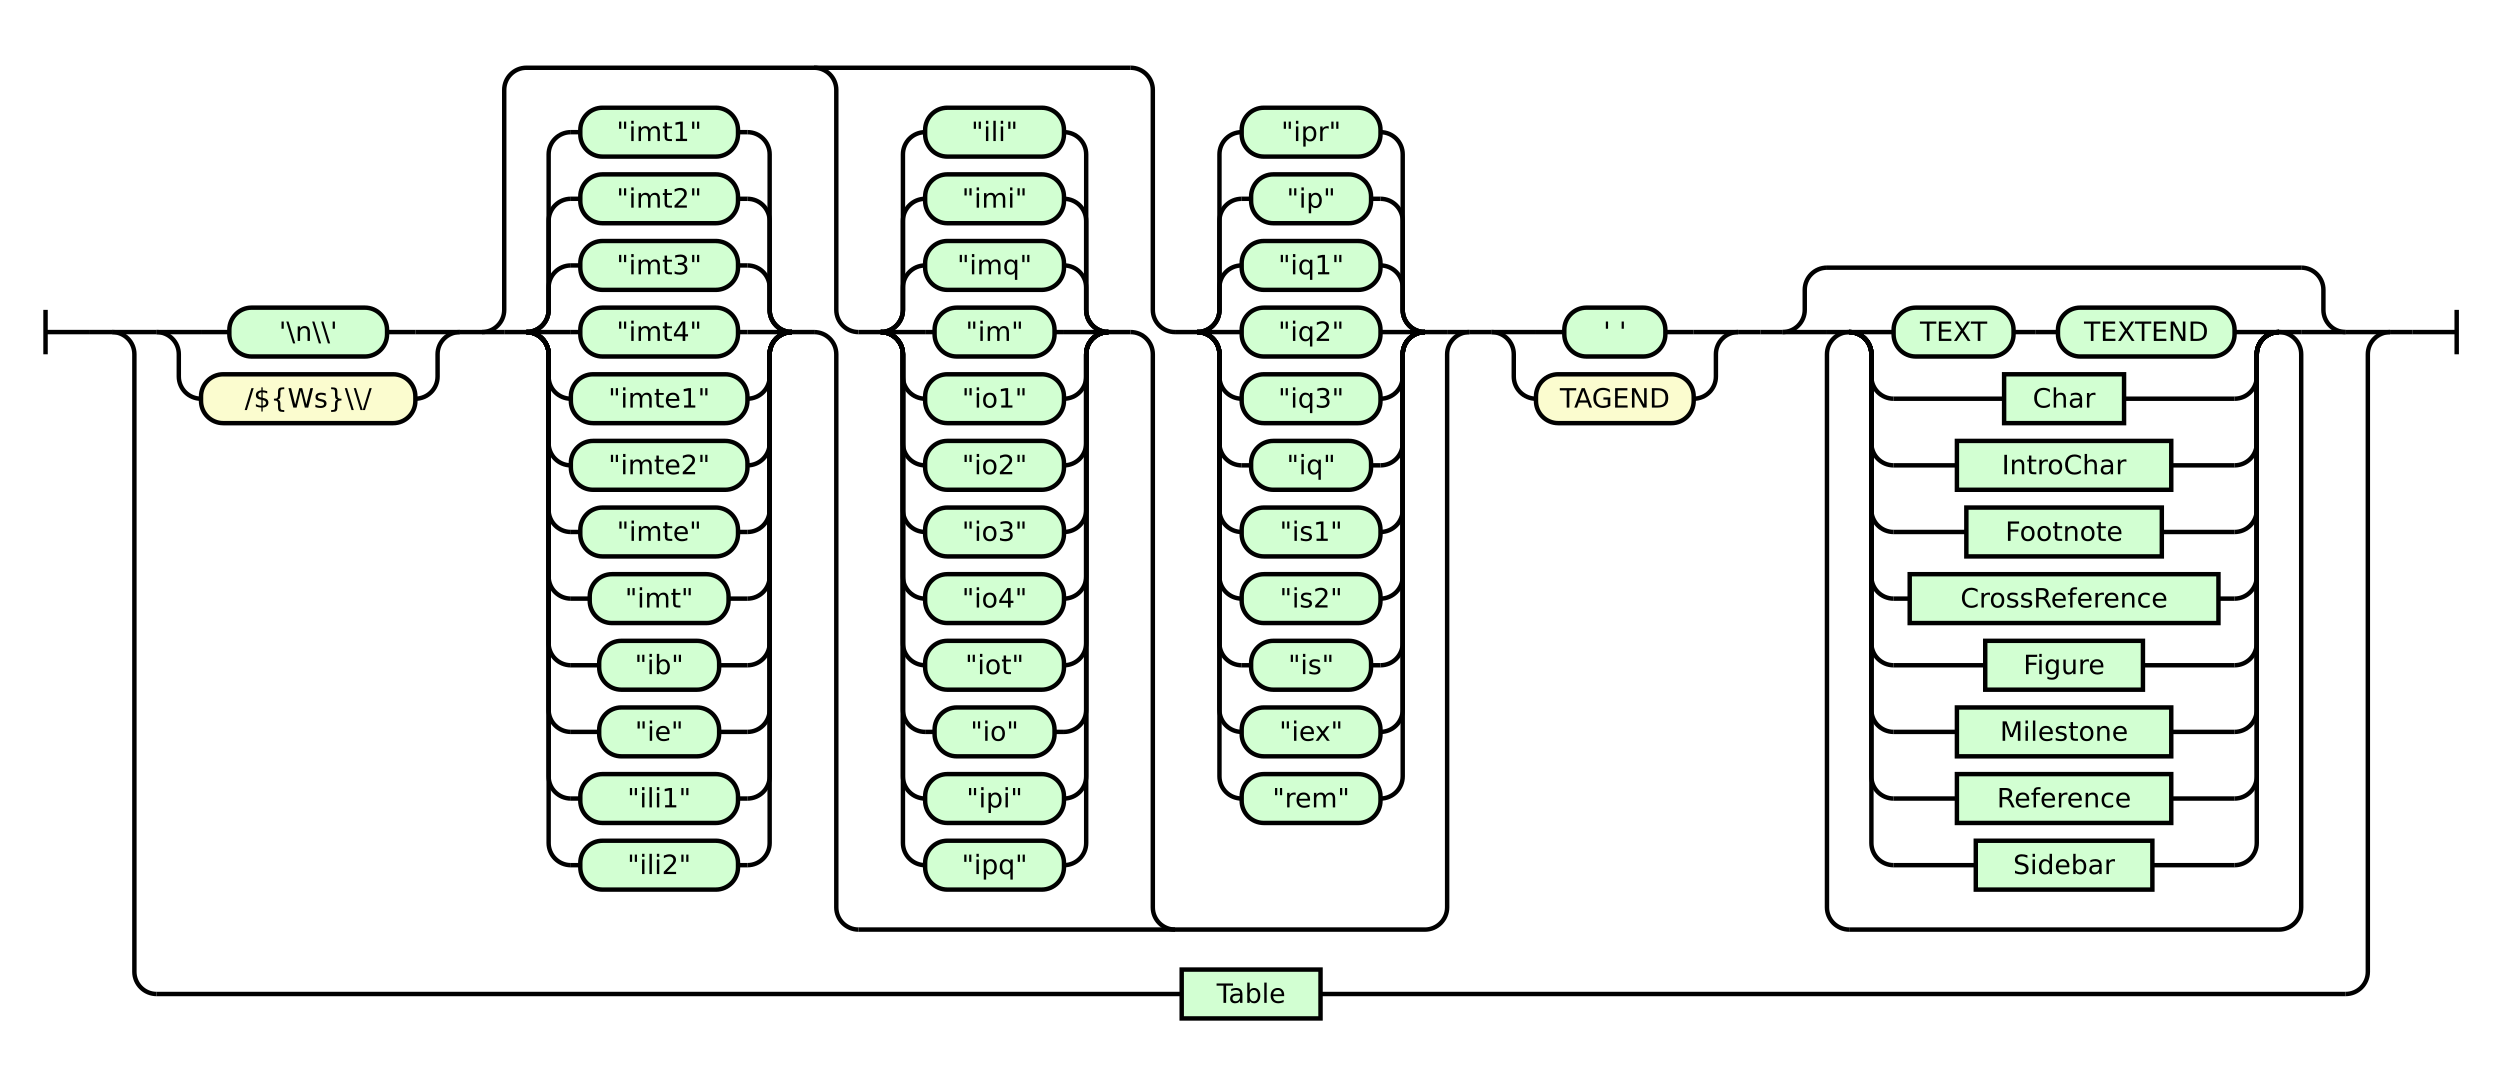
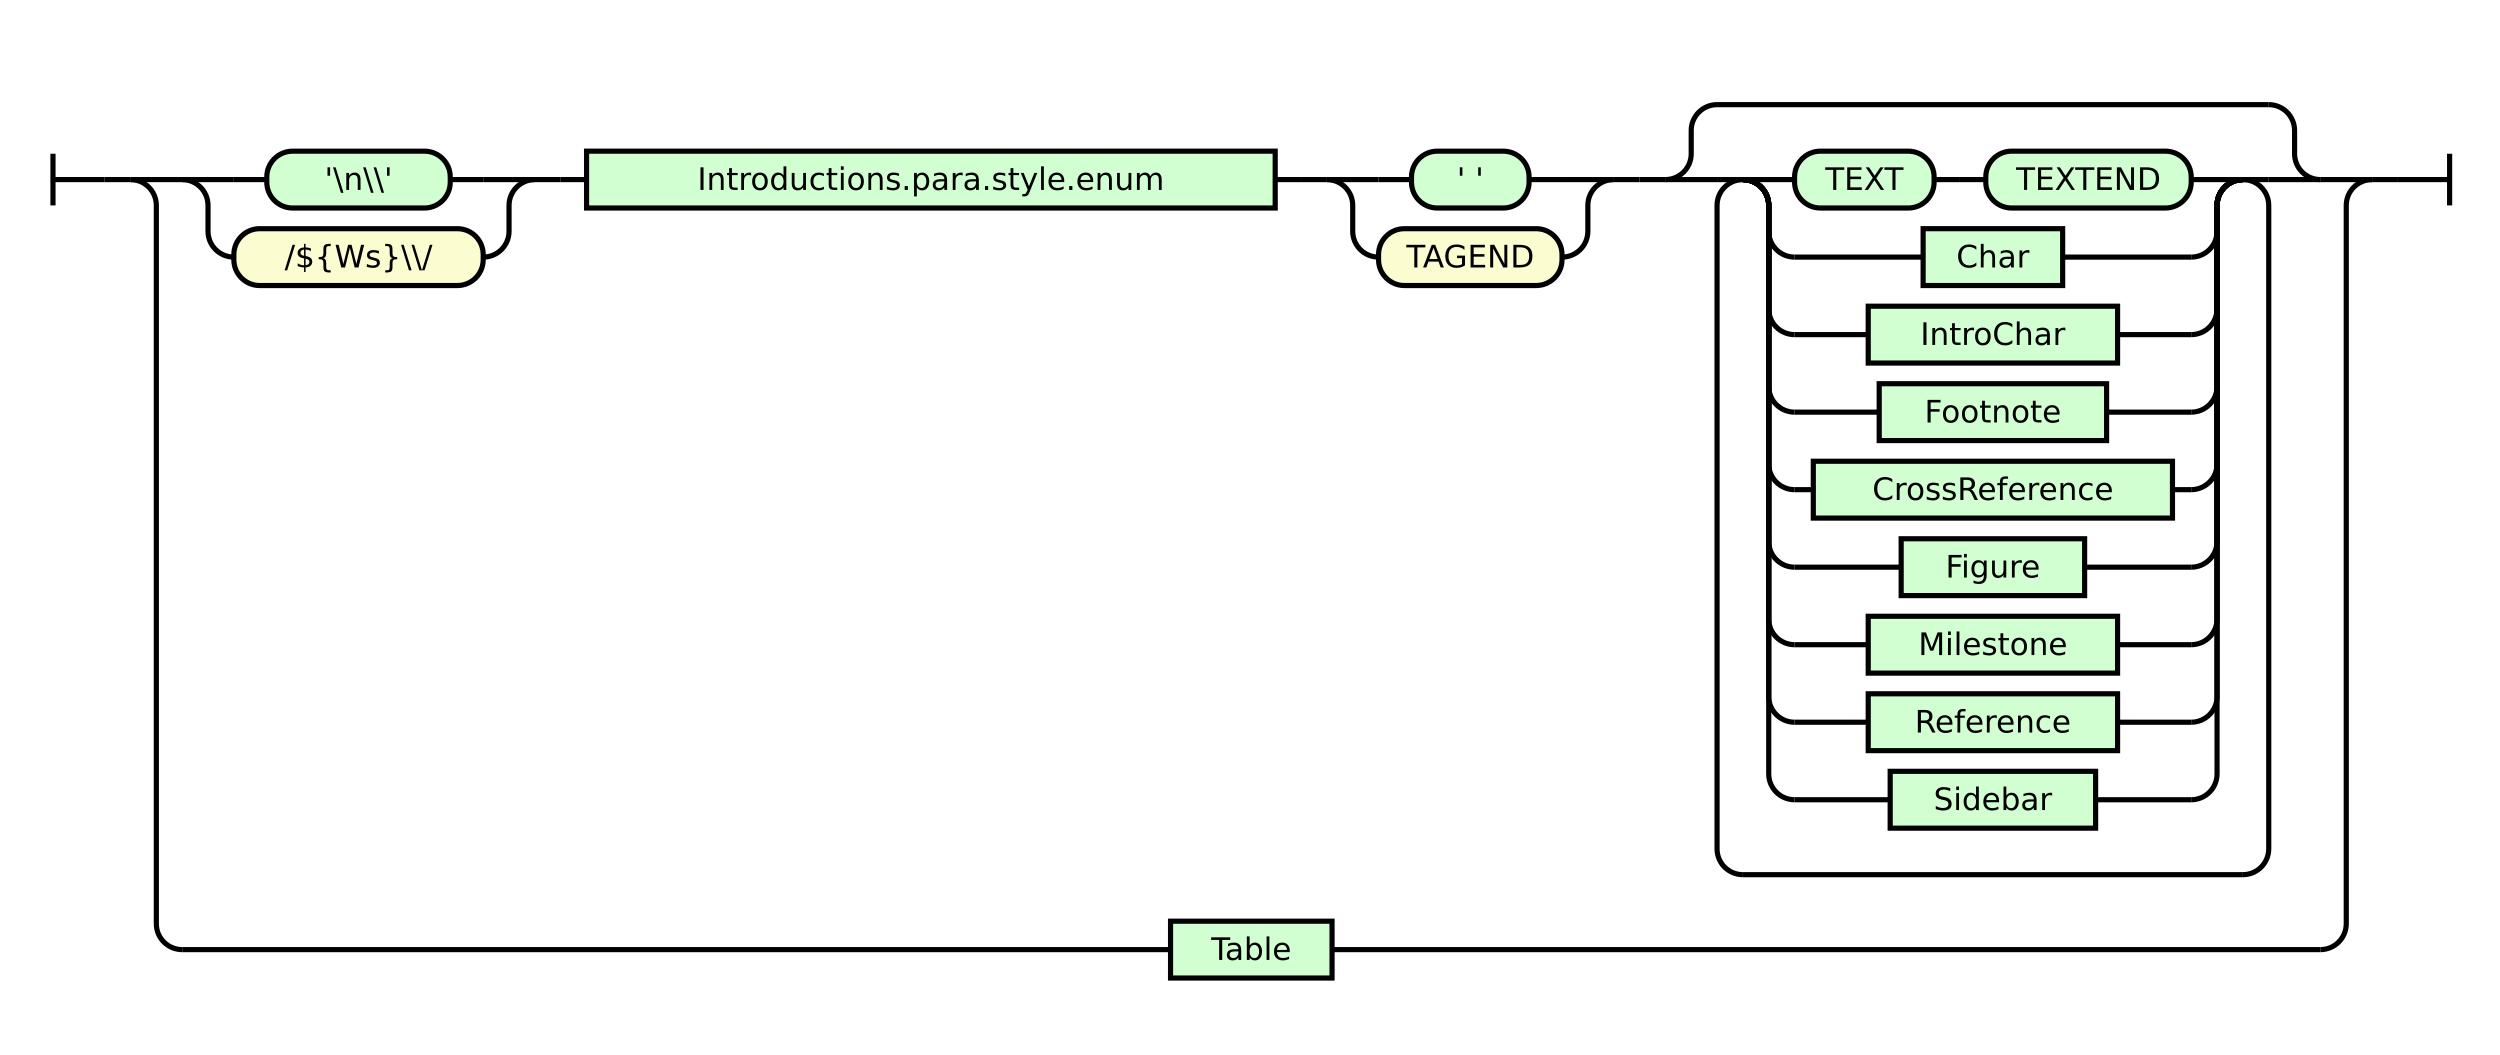
- <svg xmlns="http://www.w3.org/2000/svg" class="railroad-diagram" height="488" viewBox="0 0 1125.5 488" width="1125.5">
+ <svg xmlns="http://www.w3.org/2000/svg" class="railroad-diagram" height="408" viewBox="0 0 967.5 408" width="967.5">
  <g transform="translate(.5 .5)">
    <style>/*  */

    svg.railroad-diagram {
        background-color: hsl(30,20%,95%);
    }
    svg.railroad-diagram path {
        stroke-width: 2;
        stroke: black;
        fill: none;
    }
    svg.railroad-diagram text {
        font-size: 12px;
        text-anchor: middle;
        font-family: DejaVu Sans;
    }
    svg.railroad-diagram text.label {
        text-anchor:start;
    }
    svg.railroad-diagram text.comment {
        font-family: DejaVu Sans;
        font-size: 14px;
    }
    svg.railroad-diagram rect{
        stroke-width: 2;
        stroke: black;
        fill: rgb(210, 255, 210);
    }
    svg.railroad-diagram rect.group-box {
        stroke: gray;
        stroke-dasharray: 10 5;
        fill: none;
    }
    .terminal {
        font-family: DejaVu Sans;
    }
    svg.railroad-diagram g.altterminal rect {
        fill: rgb(251, 252, 207)
    }

/*  */
</style>
    <g>
-       <path d="M 20 139 v 20 m 0 -10 h 20" />
+       <path d="M 20 59 v 20 m 0 -10 h 20" />
    </g>
-     <path d="M 40 149 h 10" />
+     <path d="M 40 69 h 10" />
    <g>
-       <path d="M 50 149 h 0.0" />
-       <path d="M 1075.5 149 h 0.0" />
+       <path d="M 50 69 h 0.0" />
+       <path d="M 917.5 69 h 0.0" />
      <g>
-         <path d="M 50.0 149 h 0.0" />
-         <path d="M 1075.5 149 h 0.0" />
-         <path d="M 50.0 149 h 20" />
+         <path d="M 50.0 69 h 0.0" />
+         <path d="M 917.5 69 h 0.0" />
+         <path d="M 50.0 69 h 20" />
        <g>
-           <path d="M 70.0 149 h 0.0" />
-           <path d="M 1055.5 149 h 0.0" />
+           <path d="M 70.0 69 h 0.0" />
+           <path d="M 897.5 69 h 0.0" />
          <g>
-             <path d="M 70.0 149 h 0.0" />
-             <path d="M 206.5 149 h 0.0" />
-             <path d="M 70.0 149 h 20" />
+             <path d="M 70.0 69 h 0.0" />
+             <path d="M 206.5 69 h 0.0" />
+             <path d="M 70.0 69 h 20" />
            <g class="terminal ">
-               <path d="M 90.0 149 h 12.75" />
-               <path d="M 173.75 149 h 12.75" />
-               <rect height="22" rx="10" ry="10" width="71.0" x="102.75" y="138" />
-               <text x="138.25" y="153">'\n\\'</text>
-             </g>
-             <path d="M 186.5 149 h 20" />
-             <path d="M 70.0 149 a 10 10 0 0 1 10 10 v 10 a 10 10 0 0 0 10 10" />
+               <path d="M 90.0 69 h 12.75" />
+               <path d="M 173.75 69 h 12.75" />
+               <rect height="22" rx="10" ry="10" width="71.0" x="102.75" y="58" />
+               <text x="138.25" y="73">'\n\\'</text>
+             </g>
+             <path d="M 186.5 69 h 20" />
+             <path d="M 70.0 69 a 10 10 0 0 1 10 10 v 10 a 10 10 0 0 0 10 10" />
            <g class="terminal altterminal">
-               <path d="M 90.0 179 h 0.0" />
-               <path d="M 186.5 179 h 0.0" />
-               <rect height="22" rx="10" ry="10" width="96.5" x="90.0" y="168" />
-               <text x="138.25" y="183">/${Ws}\\/</text>
-             </g>
-             <path d="M 186.5 179 a 10 10 0 0 0 10 -10 v -10 a 10 10 0 0 1 10 -10" />
-           </g>
-           <path d="M 206.5 149 h 10" />
+               <path d="M 90.0 99 h 0.0" />
+               <path d="M 186.5 99 h 0.0" />
+               <rect height="22" rx="10" ry="10" width="96.5" x="90.0" y="88" />
+               <text x="138.25" y="103">/${Ws}\\/</text>
+             </g>
+             <path d="M 186.5 99 a 10 10 0 0 0 10 -10 v -10 a 10 10 0 0 1 10 -10" />
+           </g>
+           <path d="M 206.5 69 h 10" />
+           <path d="M 216.5 69 h 10" />
+           <g class="non-terminal ">
+             <path d="M 226.5 69 h 0.0" />
+             <path d="M 493.0 69 h 0.0" />
+             <rect height="22" width="266.5" x="226.5" y="58" />
+             <text x="359.75" y="73">Introductions.para.style.enum</text>
+           </g>
+           <path d="M 493.0 69 h 10" />
+           <path d="M 503.0 69 h 10" />
          <g>
-             <path d="M 216.5 149 h 0.0" />
-             <path d="M 661.0 149 h 0.0" />
-             <path d="M 216.5 149 a 10 10 0 0 0 10 -10 v -99 a 10 10 0 0 1 10 -10 h 272.0" />
-             <path d="M 386.0 418 h 255.0 a 10 10 0 0 0 10 -10 v -249 a 10 10 0 0 1 10 -10" />
-             <path d="M 216.5 149 h 10" />
+             <path d="M 513.0 69 h 0.0" />
+             <path d="M 624.0 69 h 0.0" />
+             <path d="M 513.0 69 h 20" />
+             <g class="terminal ">
+               <path d="M 533.0 69 h 12.75" />
+               <path d="M 591.25 69 h 12.75" />
+               <rect height="22" rx="10" ry="10" width="45.5" x="545.75" y="58" />
+               <text x="568.5" y="73">' '</text>
+             </g>
+             <path d="M 604.0 69 h 20" />
+             <path d="M 513.0 69 a 10 10 0 0 1 10 10 v 10 a 10 10 0 0 0 10 10" />
+             <g class="terminal altterminal">
+               <path d="M 533.0 99 h 0.0" />
+               <path d="M 604.0 99 h 0.0" />
+               <rect height="22" rx="10" ry="10" width="71.0" x="533.0" y="88" />
+               <text x="568.5" y="103">TAGEND</text>
+             </g>
+             <path d="M 604.0 99 a 10 10 0 0 0 10 -10 v -10 a 10 10 0 0 1 10 -10" />
+           </g>
+           <path d="M 624.0 69 h 10" />
+           <path d="M 634.0 69 h 10" />
+           <g>
+             <path d="M 644.0 69 h 0.0" />
+             <path d="M 897.5 69 h 0.0" />
+             <path d="M 644.0 69 a 10 10 0 0 0 10 -10 v -9 a 10 10 0 0 1 10 -10" />
            <g>
-               <path d="M 226.5 149 h 10.0" />
-               <path d="M 356.0 149 h 10.0" />
-               <path d="M 236.5 149 a 10 10 0 0 0 10 -10 v -10 a 10 10 0 0 1 10 -10" />
-               <g class="terminal ">
-                 <path d="M 256.5 119 h 4.25" />
-                 <path d="M 331.75 119 h 4.25" />
-                 <rect height="22" rx="10" ry="10" width="71.0" x="260.75" y="108" />
-                 <text x="296.25" y="123">"imt3"</text>
+               <path d="M 664.0 40 h 213.5" />
+             </g>
+             <path d="M 877.5 40 a 10 10 0 0 1 10 10 v 9 a 10 10 0 0 0 10 10" />
+             <path d="M 644.0 69 h 20" />
+             <g>
+               <path d="M 664.0 69 h 0.0" />
+               <path d="M 877.5 69 h 0.0" />
+               <path d="M 664.0 69 h 10" />
+               <g>
+                 <path d="M 674.0 69 h 0.0" />
+                 <path d="M 867.5 69 h 0.0" />
+                 <path d="M 674.0 69 h 20" />
+                 <g>
+                   <path d="M 694.0 69 h 0.0" />
+                   <path d="M 847.5 69 h 0.0" />
+                   <g class="terminal ">
+                     <path d="M 694.0 69 h 0.0" />
+                     <path d="M 748.0 69 h 0.0" />
+                     <rect height="22" rx="10" ry="10" width="54.0" x="694.0" y="58" />
+                     <text x="721.0" y="73">TEXT</text>
+                   </g>
+                   <path d="M 748.0 69 h 10" />
+                   <path d="M 758.0 69 h 10" />
+                   <g class="terminal ">
+                     <path d="M 768.0 69 h 0.0" />
+                     <path d="M 847.5 69 h 0.0" />
+                     <rect height="22" rx="10" ry="10" width="79.5" x="768.0" y="58" />
+                     <text x="807.75" y="73">TEXTEND</text>
+                   </g>
+                 </g>
+                 <path d="M 847.5 69 h 20" />
+                 <path d="M 674.0 69 a 10 10 0 0 1 10 10 v 10 a 10 10 0 0 0 10 10" />
+                 <g class="non-terminal ">
+                   <path d="M 694.0 99 h 49.75" />
+                   <path d="M 797.75 99 h 49.75" />
+                   <rect height="22" width="54.0" x="743.75" y="88" />
+                   <text x="770.75" y="103">Char</text>
+                 </g>
+                 <path d="M 847.5 99 a 10 10 0 0 0 10 -10 v -10 a 10 10 0 0 1 10 -10" />
+                 <path d="M 674.0 69 a 10 10 0 0 1 10 10 v 40 a 10 10 0 0 0 10 10" />
+                 <g class="non-terminal ">
+                   <path d="M 694.0 129 h 28.5" />
+                   <path d="M 819.0 129 h 28.5" />
+                   <rect height="22" width="96.5" x="722.5" y="118" />
+                   <text x="770.75" y="133">IntroChar</text>
+                 </g>
+                 <path d="M 847.5 129 a 10 10 0 0 0 10 -10 v -40 a 10 10 0 0 1 10 -10" />
+                 <path d="M 674.0 69 a 10 10 0 0 1 10 10 v 70 a 10 10 0 0 0 10 10" />
+                 <g class="non-terminal ">
+                   <path d="M 694.0 159 h 32.75" />
+                   <path d="M 814.75 159 h 32.75" />
+                   <rect height="22" width="88.0" x="726.75" y="148" />
+                   <text x="770.75" y="163">Footnote</text>
+                 </g>
+                 <path d="M 847.5 159 a 10 10 0 0 0 10 -10 v -70 a 10 10 0 0 1 10 -10" />
+                 <path d="M 674.0 69 a 10 10 0 0 1 10 10 v 100 a 10 10 0 0 0 10 10" />
+                 <g class="non-terminal ">
+                   <path d="M 694.0 189 h 7.25" />
+                   <path d="M 840.25 189 h 7.25" />
+                   <rect height="22" width="139.0" x="701.25" y="178" />
+                   <text x="770.75" y="193">CrossReference</text>
+                 </g>
+                 <path d="M 847.5 189 a 10 10 0 0 0 10 -10 v -100 a 10 10 0 0 1 10 -10" />
+                 <path d="M 674.0 69 a 10 10 0 0 1 10 10 v 130 a 10 10 0 0 0 10 10" />
+                 <g class="non-terminal ">
+                   <path d="M 694.0 219 h 41.25" />
+                   <path d="M 806.25 219 h 41.25" />
+                   <rect height="22" width="71.0" x="735.25" y="208" />
+                   <text x="770.75" y="223">Figure</text>
+                 </g>
+                 <path d="M 847.5 219 a 10 10 0 0 0 10 -10 v -130 a 10 10 0 0 1 10 -10" />
+                 <path d="M 674.0 69 a 10 10 0 0 1 10 10 v 160 a 10 10 0 0 0 10 10" />
+                 <g class="non-terminal ">
+                   <path d="M 694.0 249 h 28.5" />
+                   <path d="M 819.0 249 h 28.5" />
+                   <rect height="22" width="96.5" x="722.5" y="238" />
+                   <text x="770.75" y="253">Milestone</text>
+                 </g>
+                 <path d="M 847.5 249 a 10 10 0 0 0 10 -10 v -160 a 10 10 0 0 1 10 -10" />
+                 <path d="M 674.0 69 a 10 10 0 0 1 10 10 v 190 a 10 10 0 0 0 10 10" />
+                 <g class="non-terminal ">
+                   <path d="M 694.0 279 h 28.5" />
+                   <path d="M 819.0 279 h 28.5" />
+                   <rect height="22" width="96.5" x="722.5" y="268" />
+                   <text x="770.75" y="283">Reference</text>
+                 </g>
+                 <path d="M 847.5 279 a 10 10 0 0 0 10 -10 v -190 a 10 10 0 0 1 10 -10" />
+                 <path d="M 674.0 69 a 10 10 0 0 1 10 10 v 220 a 10 10 0 0 0 10 10" />
+                 <g class="non-terminal ">
+                   <path d="M 694.0 309 h 37.0" />
+                   <path d="M 810.5 309 h 37.0" />
+                   <rect height="22" width="79.5" x="731.0" y="298" />
+                   <text x="770.75" y="313">Sidebar</text>
+                 </g>
+                 <path d="M 847.5 309 a 10 10 0 0 0 10 -10 v -220 a 10 10 0 0 1 10 -10" />
              </g>
-               <path d="M 336.0 119 a 10 10 0 0 1 10 10 v 10 a 10 10 0 0 0 10 10" />
-               <path d="M 236.5 149 a 10 10 0 0 0 10 -10 v -40 a 10 10 0 0 1 10 -10" />
-               <g class="terminal ">
-                 <path d="M 256.5 89 h 4.25" />
-                 <path d="M 331.75 89 h 4.25" />
-                 <rect height="22" rx="10" ry="10" width="71.0" x="260.75" y="78" />
-                 <text x="296.25" y="93">"imt2"</text>
+               <path d="M 867.5 69 h 10" />
+               <path d="M 674.0 69 a 10 10 0 0 0 -10 10 v 249 a 10 10 0 0 0 10 10" />
+               <g>
+                 <path d="M 674.0 338 h 193.5" />
              </g>
-               <path d="M 336.0 89 a 10 10 0 0 1 10 10 v 40 a 10 10 0 0 0 10 10" />
-               <path d="M 236.5 149 a 10 10 0 0 0 10 -10 v -70 a 10 10 0 0 1 10 -10" />
-               <g class="terminal ">
-                 <path d="M 256.5 59 h 4.25" />
-                 <path d="M 331.75 59 h 4.25" />
-                 <rect height="22" rx="10" ry="10" width="71.0" x="260.75" y="48" />
-                 <text x="296.25" y="63">"imt1"</text>
-               </g>
-               <path d="M 336.0 59 a 10 10 0 0 1 10 10 v 70 a 10 10 0 0 0 10 10" />
-               <path d="M 236.5 149 h 20" />
-               <g class="terminal ">
-                 <path d="M 256.5 149 h 4.25" />
-                 <path d="M 331.75 149 h 4.25" />
-                 <rect height="22" rx="10" ry="10" width="71.0" x="260.75" y="138" />
-                 <text x="296.25" y="153">"imt4"</text>
-               </g>
-               <path d="M 336.0 149 h 20" />
-               <path d="M 236.5 149 a 10 10 0 0 1 10 10 v 10 a 10 10 0 0 0 10 10" />
-               <g class="terminal ">
-                 <path d="M 256.5 179 h 0.0" />
-                 <path d="M 336.0 179 h 0.0" />
-                 <rect height="22" rx="10" ry="10" width="79.5" x="256.5" y="168" />
-                 <text x="296.25" y="183">"imte1"</text>
-               </g>
-               <path d="M 336.0 179 a 10 10 0 0 0 10 -10 v -10 a 10 10 0 0 1 10 -10" />
-               <path d="M 236.5 149 a 10 10 0 0 1 10 10 v 40 a 10 10 0 0 0 10 10" />
-               <g class="terminal ">
-                 <path d="M 256.5 209 h 0.0" />
-                 <path d="M 336.0 209 h 0.0" />
-                 <rect height="22" rx="10" ry="10" width="79.5" x="256.5" y="198" />
-                 <text x="296.25" y="213">"imte2"</text>
-               </g>
-               <path d="M 336.0 209 a 10 10 0 0 0 10 -10 v -40 a 10 10 0 0 1 10 -10" />
-               <path d="M 236.5 149 a 10 10 0 0 1 10 10 v 70 a 10 10 0 0 0 10 10" />
-               <g class="terminal ">
-                 <path d="M 256.5 239 h 4.25" />
-                 <path d="M 331.75 239 h 4.25" />
-                 <rect height="22" rx="10" ry="10" width="71.0" x="260.75" y="228" />
-                 <text x="296.25" y="243">"imte"</text>
-               </g>
-               <path d="M 336.0 239 a 10 10 0 0 0 10 -10 v -70 a 10 10 0 0 1 10 -10" />
-               <path d="M 236.5 149 a 10 10 0 0 1 10 10 v 100 a 10 10 0 0 0 10 10" />
-               <g class="terminal ">
-                 <path d="M 256.5 269 h 8.5" />
-                 <path d="M 327.5 269 h 8.5" />
-                 <rect height="22" rx="10" ry="10" width="62.5" x="265.0" y="258" />
-                 <text x="296.25" y="273">"imt"</text>
-               </g>
-               <path d="M 336.0 269 a 10 10 0 0 0 10 -10 v -100 a 10 10 0 0 1 10 -10" />
-               <path d="M 236.5 149 a 10 10 0 0 1 10 10 v 130 a 10 10 0 0 0 10 10" />
-               <g class="terminal ">
-                 <path d="M 256.5 299 h 12.75" />
-                 <path d="M 323.25 299 h 12.75" />
-                 <rect height="22" rx="10" ry="10" width="54.0" x="269.25" y="288" />
-                 <text x="296.25" y="303">"ib"</text>
-               </g>
-               <path d="M 336.0 299 a 10 10 0 0 0 10 -10 v -130 a 10 10 0 0 1 10 -10" />
-               <path d="M 236.5 149 a 10 10 0 0 1 10 10 v 160 a 10 10 0 0 0 10 10" />
-               <g class="terminal ">
-                 <path d="M 256.5 329 h 12.75" />
-                 <path d="M 323.25 329 h 12.75" />
-                 <rect height="22" rx="10" ry="10" width="54.0" x="269.25" y="318" />
-                 <text x="296.25" y="333">"ie"</text>
-               </g>
-               <path d="M 336.0 329 a 10 10 0 0 0 10 -10 v -160 a 10 10 0 0 1 10 -10" />
-               <path d="M 236.5 149 a 10 10 0 0 1 10 10 v 190 a 10 10 0 0 0 10 10" />
-               <g class="terminal ">
-                 <path d="M 256.5 359 h 4.25" />
-                 <path d="M 331.75 359 h 4.25" />
-                 <rect height="22" rx="10" ry="10" width="71.0" x="260.75" y="348" />
-                 <text x="296.25" y="363">"ili1"</text>
-               </g>
-               <path d="M 336.0 359 a 10 10 0 0 0 10 -10 v -190 a 10 10 0 0 1 10 -10" />
-               <path d="M 236.5 149 a 10 10 0 0 1 10 10 v 220 a 10 10 0 0 0 10 10" />
-               <g class="terminal ">
-                 <path d="M 256.5 389 h 4.25" />
-                 <path d="M 331.75 389 h 4.25" />
-                 <rect height="22" rx="10" ry="10" width="71.0" x="260.75" y="378" />
-                 <text x="296.25" y="393">"ili2"</text>
-               </g>
-               <path d="M 336.0 389 a 10 10 0 0 0 10 -10 v -220 a 10 10 0 0 1 10 -10" />
-             </g>
-             <path d="M 366.0 149 a 10 10 0 0 1 10 10 v 249 a 10 10 0 0 0 10 10" />
-             <path d="M 366.0 30 a 10 10 0 0 1 10 10 v 99 a 10 10 0 0 0 10 10" />
-             <g>
-               <path d="M 386.0 149 h 10.0" />
-               <path d="M 498.5 149 h 10.0" />
-               <path d="M 396.0 149 a 10 10 0 0 0 10 -10 v -10 a 10 10 0 0 1 10 -10" />
-               <g class="terminal ">
-                 <path d="M 416.0 119 h 0.0" />
-                 <path d="M 478.5 119 h 0.0" />
-                 <rect height="22" rx="10" ry="10" width="62.5" x="416.0" y="108" />
-                 <text x="447.25" y="123">"imq"</text>
-               </g>
-               <path d="M 478.5 119 a 10 10 0 0 1 10 10 v 10 a 10 10 0 0 0 10 10" />
-               <path d="M 396.0 149 a 10 10 0 0 0 10 -10 v -40 a 10 10 0 0 1 10 -10" />
-               <g class="terminal ">
-                 <path d="M 416.0 89 h 0.0" />
-                 <path d="M 478.5 89 h 0.0" />
-                 <rect height="22" rx="10" ry="10" width="62.5" x="416.0" y="78" />
-                 <text x="447.25" y="93">"imi"</text>
-               </g>
-               <path d="M 478.5 89 a 10 10 0 0 1 10 10 v 40 a 10 10 0 0 0 10 10" />
-               <path d="M 396.0 149 a 10 10 0 0 0 10 -10 v -70 a 10 10 0 0 1 10 -10" />
-               <g class="terminal ">
-                 <path d="M 416.0 59 h 0.0" />
-                 <path d="M 478.5 59 h 0.0" />
-                 <rect height="22" rx="10" ry="10" width="62.5" x="416.0" y="48" />
-                 <text x="447.25" y="63">"ili"</text>
-               </g>
-               <path d="M 478.5 59 a 10 10 0 0 1 10 10 v 70 a 10 10 0 0 0 10 10" />
-               <path d="M 396.0 149 h 20" />
-               <g class="terminal ">
-                 <path d="M 416.0 149 h 4.25" />
-                 <path d="M 474.25 149 h 4.25" />
-                 <rect height="22" rx="10" ry="10" width="54.0" x="420.25" y="138" />
-                 <text x="447.25" y="153">"im"</text>
-               </g>
-               <path d="M 478.5 149 h 20" />
-               <path d="M 396.0 149 a 10 10 0 0 1 10 10 v 10 a 10 10 0 0 0 10 10" />
-               <g class="terminal ">
-                 <path d="M 416.0 179 h 0.0" />
-                 <path d="M 478.5 179 h 0.0" />
-                 <rect height="22" rx="10" ry="10" width="62.5" x="416.0" y="168" />
-                 <text x="447.25" y="183">"io1"</text>
-               </g>
-               <path d="M 478.5 179 a 10 10 0 0 0 10 -10 v -10 a 10 10 0 0 1 10 -10" />
-               <path d="M 396.0 149 a 10 10 0 0 1 10 10 v 40 a 10 10 0 0 0 10 10" />
-               <g class="terminal ">
-                 <path d="M 416.0 209 h 0.0" />
-                 <path d="M 478.5 209 h 0.0" />
-                 <rect height="22" rx="10" ry="10" width="62.5" x="416.0" y="198" />
-                 <text x="447.25" y="213">"io2"</text>
-               </g>
-               <path d="M 478.5 209 a 10 10 0 0 0 10 -10 v -40 a 10 10 0 0 1 10 -10" />
-               <path d="M 396.0 149 a 10 10 0 0 1 10 10 v 70 a 10 10 0 0 0 10 10" />
-               <g class="terminal ">
-                 <path d="M 416.0 239 h 0.0" />
-                 <path d="M 478.5 239 h 0.0" />
-                 <rect height="22" rx="10" ry="10" width="62.5" x="416.0" y="228" />
-                 <text x="447.25" y="243">"io3"</text>
-               </g>
-               <path d="M 478.5 239 a 10 10 0 0 0 10 -10 v -70 a 10 10 0 0 1 10 -10" />
-               <path d="M 396.0 149 a 10 10 0 0 1 10 10 v 100 a 10 10 0 0 0 10 10" />
-               <g class="terminal ">
-                 <path d="M 416.0 269 h 0.0" />
-                 <path d="M 478.5 269 h 0.0" />
-                 <rect height="22" rx="10" ry="10" width="62.5" x="416.0" y="258" />
-                 <text x="447.25" y="273">"io4"</text>
-               </g>
-               <path d="M 478.5 269 a 10 10 0 0 0 10 -10 v -100 a 10 10 0 0 1 10 -10" />
-               <path d="M 396.0 149 a 10 10 0 0 1 10 10 v 130 a 10 10 0 0 0 10 10" />
-               <g class="terminal ">
-                 <path d="M 416.0 299 h 0.0" />
-                 <path d="M 478.5 299 h 0.0" />
-                 <rect height="22" rx="10" ry="10" width="62.5" x="416.0" y="288" />
-                 <text x="447.25" y="303">"iot"</text>
-               </g>
-               <path d="M 478.5 299 a 10 10 0 0 0 10 -10 v -130 a 10 10 0 0 1 10 -10" />
-               <path d="M 396.0 149 a 10 10 0 0 1 10 10 v 160 a 10 10 0 0 0 10 10" />
-               <g class="terminal ">
-                 <path d="M 416.0 329 h 4.25" />
-                 <path d="M 474.25 329 h 4.25" />
-                 <rect height="22" rx="10" ry="10" width="54.0" x="420.25" y="318" />
-                 <text x="447.25" y="333">"io"</text>
-               </g>
-               <path d="M 478.5 329 a 10 10 0 0 0 10 -10 v -160 a 10 10 0 0 1 10 -10" />
-               <path d="M 396.0 149 a 10 10 0 0 1 10 10 v 190 a 10 10 0 0 0 10 10" />
-               <g class="terminal ">
-                 <path d="M 416.0 359 h 0.0" />
-                 <path d="M 478.5 359 h 0.0" />
-                 <rect height="22" rx="10" ry="10" width="62.5" x="416.0" y="348" />
-                 <text x="447.25" y="363">"ipi"</text>
-               </g>
-               <path d="M 478.5 359 a 10 10 0 0 0 10 -10 v -190 a 10 10 0 0 1 10 -10" />
-               <path d="M 396.0 149 a 10 10 0 0 1 10 10 v 220 a 10 10 0 0 0 10 10" />
-               <g class="terminal ">
-                 <path d="M 416.0 389 h 0.0" />
-                 <path d="M 478.5 389 h 0.0" />
-                 <rect height="22" rx="10" ry="10" width="62.5" x="416.0" y="378" />
-                 <text x="447.25" y="393">"ipq"</text>
-               </g>
-               <path d="M 478.5 389 a 10 10 0 0 0 10 -10 v -220 a 10 10 0 0 1 10 -10" />
-             </g>
-             <path d="M 508.5 149 a 10 10 0 0 1 10 10 v 249 a 10 10 0 0 0 10 10" />
-             <path d="M 508.5 30 a 10 10 0 0 1 10 10 v 99 a 10 10 0 0 0 10 10" />
-             <g>
-               <path d="M 528.5 149 h 10.0" />
-               <path d="M 641.0 149 h 10.0" />
-               <path d="M 538.5 149 a 10 10 0 0 0 10 -10 v -10 a 10 10 0 0 1 10 -10" />
-               <g class="terminal ">
-                 <path d="M 558.5 119 h 0.0" />
-                 <path d="M 621.0 119 h 0.0" />
-                 <rect height="22" rx="10" ry="10" width="62.5" x="558.5" y="108" />
-                 <text x="589.75" y="123">"iq1"</text>
-               </g>
-               <path d="M 621.0 119 a 10 10 0 0 1 10 10 v 10 a 10 10 0 0 0 10 10" />
-               <path d="M 538.5 149 a 10 10 0 0 0 10 -10 v -40 a 10 10 0 0 1 10 -10" />
-               <g class="terminal ">
-                 <path d="M 558.5 89 h 4.25" />
-                 <path d="M 616.75 89 h 4.25" />
-                 <rect height="22" rx="10" ry="10" width="54.0" x="562.75" y="78" />
-                 <text x="589.75" y="93">"ip"</text>
-               </g>
-               <path d="M 621.0 89 a 10 10 0 0 1 10 10 v 40 a 10 10 0 0 0 10 10" />
-               <path d="M 538.5 149 a 10 10 0 0 0 10 -10 v -70 a 10 10 0 0 1 10 -10" />
-               <g class="terminal ">
-                 <path d="M 558.5 59 h 0.0" />
-                 <path d="M 621.0 59 h 0.0" />
-                 <rect height="22" rx="10" ry="10" width="62.5" x="558.5" y="48" />
-                 <text x="589.75" y="63">"ipr"</text>
-               </g>
-               <path d="M 621.0 59 a 10 10 0 0 1 10 10 v 70 a 10 10 0 0 0 10 10" />
-               <path d="M 538.5 149 h 20" />
-               <g class="terminal ">
-                 <path d="M 558.5 149 h 0.0" />
-                 <path d="M 621.0 149 h 0.0" />
-                 <rect height="22" rx="10" ry="10" width="62.5" x="558.5" y="138" />
-                 <text x="589.75" y="153">"iq2"</text>
-               </g>
-               <path d="M 621.0 149 h 20" />
-               <path d="M 538.5 149 a 10 10 0 0 1 10 10 v 10 a 10 10 0 0 0 10 10" />
-               <g class="terminal ">
-                 <path d="M 558.5 179 h 0.0" />
-                 <path d="M 621.0 179 h 0.0" />
-                 <rect height="22" rx="10" ry="10" width="62.5" x="558.5" y="168" />
-                 <text x="589.75" y="183">"iq3"</text>
-               </g>
-               <path d="M 621.0 179 a 10 10 0 0 0 10 -10 v -10 a 10 10 0 0 1 10 -10" />
-               <path d="M 538.5 149 a 10 10 0 0 1 10 10 v 40 a 10 10 0 0 0 10 10" />
-               <g class="terminal ">
-                 <path d="M 558.5 209 h 4.25" />
-                 <path d="M 616.75 209 h 4.25" />
-                 <rect height="22" rx="10" ry="10" width="54.0" x="562.75" y="198" />
-                 <text x="589.75" y="213">"iq"</text>
-               </g>
-               <path d="M 621.0 209 a 10 10 0 0 0 10 -10 v -40 a 10 10 0 0 1 10 -10" />
-               <path d="M 538.5 149 a 10 10 0 0 1 10 10 v 70 a 10 10 0 0 0 10 10" />
-               <g class="terminal ">
-                 <path d="M 558.5 239 h 0.0" />
-                 <path d="M 621.0 239 h 0.0" />
-                 <rect height="22" rx="10" ry="10" width="62.5" x="558.5" y="228" />
-                 <text x="589.75" y="243">"is1"</text>
-               </g>
-               <path d="M 621.0 239 a 10 10 0 0 0 10 -10 v -70 a 10 10 0 0 1 10 -10" />
-               <path d="M 538.5 149 a 10 10 0 0 1 10 10 v 100 a 10 10 0 0 0 10 10" />
-               <g class="terminal ">
-                 <path d="M 558.5 269 h 0.0" />
-                 <path d="M 621.0 269 h 0.0" />
-                 <rect height="22" rx="10" ry="10" width="62.5" x="558.5" y="258" />
-                 <text x="589.75" y="273">"is2"</text>
-               </g>
-               <path d="M 621.0 269 a 10 10 0 0 0 10 -10 v -100 a 10 10 0 0 1 10 -10" />
-               <path d="M 538.5 149 a 10 10 0 0 1 10 10 v 130 a 10 10 0 0 0 10 10" />
-               <g class="terminal ">
-                 <path d="M 558.5 299 h 4.25" />
-                 <path d="M 616.75 299 h 4.25" />
-                 <rect height="22" rx="10" ry="10" width="54.0" x="562.75" y="288" />
-                 <text x="589.75" y="303">"is"</text>
-               </g>
-               <path d="M 621.0 299 a 10 10 0 0 0 10 -10 v -130 a 10 10 0 0 1 10 -10" />
-               <path d="M 538.5 149 a 10 10 0 0 1 10 10 v 160 a 10 10 0 0 0 10 10" />
-               <g class="terminal ">
-                 <path d="M 558.5 329 h 0.0" />
-                 <path d="M 621.0 329 h 0.0" />
-                 <rect height="22" rx="10" ry="10" width="62.5" x="558.5" y="318" />
-                 <text x="589.75" y="333">"iex"</text>
-               </g>
-               <path d="M 621.0 329 a 10 10 0 0 0 10 -10 v -160 a 10 10 0 0 1 10 -10" />
-               <path d="M 538.5 149 a 10 10 0 0 1 10 10 v 190 a 10 10 0 0 0 10 10" />
-               <g class="terminal ">
-                 <path d="M 558.5 359 h 0.0" />
-                 <path d="M 621.0 359 h 0.0" />
-                 <rect height="22" rx="10" ry="10" width="62.5" x="558.5" y="348" />
-                 <text x="589.75" y="363">"rem"</text>
-               </g>
-               <path d="M 621.0 359 a 10 10 0 0 0 10 -10 v -190 a 10 10 0 0 1 10 -10" />
-             </g>
-             <path d="M 651.0 149 h 10" />
-           </g>
-           <path d="M 661.0 149 h 10" />
-           <g>
-             <path d="M 671.0 149 h 0.0" />
-             <path d="M 782.0 149 h 0.0" />
-             <path d="M 671.0 149 h 20" />
-             <g class="terminal ">
-               <path d="M 691.0 149 h 12.75" />
-               <path d="M 749.25 149 h 12.75" />
-               <rect height="22" rx="10" ry="10" width="45.5" x="703.75" y="138" />
-               <text x="726.5" y="153">' '</text>
-             </g>
-             <path d="M 762.0 149 h 20" />
-             <path d="M 671.0 149 a 10 10 0 0 1 10 10 v 10 a 10 10 0 0 0 10 10" />
-             <g class="terminal altterminal">
-               <path d="M 691.0 179 h 0.0" />
-               <path d="M 762.0 179 h 0.0" />
-               <rect height="22" rx="10" ry="10" width="71.0" x="691.0" y="168" />
-               <text x="726.5" y="183">TAGEND</text>
-             </g>
-             <path d="M 762.0 179 a 10 10 0 0 0 10 -10 v -10 a 10 10 0 0 1 10 -10" />
-           </g>
-           <path d="M 782.0 149 h 10" />
-           <path d="M 792.0 149 h 10" />
-           <g>
-             <path d="M 802.0 149 h 0.0" />
-             <path d="M 1055.5 149 h 0.0" />
-             <path d="M 802.0 149 a 10 10 0 0 0 10 -10 v -9 a 10 10 0 0 1 10 -10" />
-             <g>
-               <path d="M 822.0 120 h 213.5" />
-             </g>
-             <path d="M 1035.5 120 a 10 10 0 0 1 10 10 v 9 a 10 10 0 0 0 10 10" />
-             <path d="M 802.0 149 h 20" />
-             <g>
-               <path d="M 822.0 149 h 0.0" />
-               <path d="M 1035.5 149 h 0.0" />
-               <path d="M 822.0 149 h 10" />
-               <g>
-                 <path d="M 832.0 149 h 0.0" />
-                 <path d="M 1025.5 149 h 0.0" />
-                 <path d="M 832.0 149 h 20" />
-                 <g>
-                   <path d="M 852.0 149 h 0.0" />
-                   <path d="M 1005.5 149 h 0.0" />
-                   <g class="terminal ">
-                     <path d="M 852.0 149 h 0.0" />
-                     <path d="M 906.0 149 h 0.0" />
-                     <rect height="22" rx="10" ry="10" width="54.0" x="852.0" y="138" />
-                     <text x="879.0" y="153">TEXT</text>
-                   </g>
-                   <path d="M 906.0 149 h 10" />
-                   <path d="M 916.0 149 h 10" />
-                   <g class="terminal ">
-                     <path d="M 926.0 149 h 0.0" />
-                     <path d="M 1005.5 149 h 0.0" />
-                     <rect height="22" rx="10" ry="10" width="79.5" x="926.0" y="138" />
-                     <text x="965.75" y="153">TEXTEND</text>
-                   </g>
-                 </g>
-                 <path d="M 1005.5 149 h 20" />
-                 <path d="M 832.0 149 a 10 10 0 0 1 10 10 v 10 a 10 10 0 0 0 10 10" />
-                 <g class="non-terminal ">
-                   <path d="M 852.0 179 h 49.75" />
-                   <path d="M 955.75 179 h 49.75" />
-                   <rect height="22" width="54.0" x="901.75" y="168" />
-                   <text x="928.75" y="183">Char</text>
-                 </g>
-                 <path d="M 1005.5 179 a 10 10 0 0 0 10 -10 v -10 a 10 10 0 0 1 10 -10" />
-                 <path d="M 832.0 149 a 10 10 0 0 1 10 10 v 40 a 10 10 0 0 0 10 10" />
-                 <g class="non-terminal ">
-                   <path d="M 852.0 209 h 28.5" />
-                   <path d="M 977.0 209 h 28.5" />
-                   <rect height="22" width="96.5" x="880.5" y="198" />
-                   <text x="928.75" y="213">IntroChar</text>
-                 </g>
-                 <path d="M 1005.5 209 a 10 10 0 0 0 10 -10 v -40 a 10 10 0 0 1 10 -10" />
-                 <path d="M 832.0 149 a 10 10 0 0 1 10 10 v 70 a 10 10 0 0 0 10 10" />
-                 <g class="non-terminal ">
-                   <path d="M 852.0 239 h 32.75" />
-                   <path d="M 972.75 239 h 32.75" />
-                   <rect height="22" width="88.0" x="884.75" y="228" />
-                   <text x="928.75" y="243">Footnote</text>
-                 </g>
-                 <path d="M 1005.5 239 a 10 10 0 0 0 10 -10 v -70 a 10 10 0 0 1 10 -10" />
-                 <path d="M 832.0 149 a 10 10 0 0 1 10 10 v 100 a 10 10 0 0 0 10 10" />
-                 <g class="non-terminal ">
-                   <path d="M 852.0 269 h 7.25" />
-                   <path d="M 998.25 269 h 7.25" />
-                   <rect height="22" width="139.0" x="859.25" y="258" />
-                   <text x="928.75" y="273">CrossReference</text>
-                 </g>
-                 <path d="M 1005.5 269 a 10 10 0 0 0 10 -10 v -100 a 10 10 0 0 1 10 -10" />
-                 <path d="M 832.0 149 a 10 10 0 0 1 10 10 v 130 a 10 10 0 0 0 10 10" />
-                 <g class="non-terminal ">
-                   <path d="M 852.0 299 h 41.25" />
-                   <path d="M 964.25 299 h 41.25" />
-                   <rect height="22" width="71.0" x="893.25" y="288" />
-                   <text x="928.75" y="303">Figure</text>
-                 </g>
-                 <path d="M 1005.5 299 a 10 10 0 0 0 10 -10 v -130 a 10 10 0 0 1 10 -10" />
-                 <path d="M 832.0 149 a 10 10 0 0 1 10 10 v 160 a 10 10 0 0 0 10 10" />
-                 <g class="non-terminal ">
-                   <path d="M 852.0 329 h 28.5" />
-                   <path d="M 977.0 329 h 28.5" />
-                   <rect height="22" width="96.5" x="880.5" y="318" />
-                   <text x="928.75" y="333">Milestone</text>
-                 </g>
-                 <path d="M 1005.5 329 a 10 10 0 0 0 10 -10 v -160 a 10 10 0 0 1 10 -10" />
-                 <path d="M 832.0 149 a 10 10 0 0 1 10 10 v 190 a 10 10 0 0 0 10 10" />
-                 <g class="non-terminal ">
-                   <path d="M 852.0 359 h 28.5" />
-                   <path d="M 977.0 359 h 28.5" />
-                   <rect height="22" width="96.5" x="880.5" y="348" />
-                   <text x="928.75" y="363">Reference</text>
-                 </g>
-                 <path d="M 1005.5 359 a 10 10 0 0 0 10 -10 v -190 a 10 10 0 0 1 10 -10" />
-                 <path d="M 832.0 149 a 10 10 0 0 1 10 10 v 220 a 10 10 0 0 0 10 10" />
-                 <g class="non-terminal ">
-                   <path d="M 852.0 389 h 37.0" />
-                   <path d="M 968.5 389 h 37.0" />
-                   <rect height="22" width="79.5" x="889.0" y="378" />
-                   <text x="928.75" y="393">Sidebar</text>
-                 </g>
-                 <path d="M 1005.5 389 a 10 10 0 0 0 10 -10 v -220 a 10 10 0 0 1 10 -10" />
-               </g>
-               <path d="M 1025.5 149 h 10" />
-               <path d="M 832.0 149 a 10 10 0 0 0 -10 10 v 249 a 10 10 0 0 0 10 10" />
-               <g>
-                 <path d="M 832.0 418 h 193.5" />
-               </g>
-               <path d="M 1025.5 418 a 10 10 0 0 0 10 -10 v -249 a 10 10 0 0 0 -10 -10" />
-             </g>
-             <path d="M 1035.5 149 h 20" />
+               <path d="M 867.5 338 a 10 10 0 0 0 10 -10 v -249 a 10 10 0 0 0 -10 -10" />
+             </g>
+             <path d="M 877.5 69 h 20" />
          </g>
        </g>
-         <path d="M 1055.5 149 h 20" />
-         <path d="M 50.0 149 a 10 10 0 0 1 10 10 v 278 a 10 10 0 0 0 10 10" />
+         <path d="M 897.5 69 h 20" />
+         <path d="M 50.0 69 a 10 10 0 0 1 10 10 v 278 a 10 10 0 0 0 10 10" />
        <g class="non-terminal ">
-           <path d="M 70.0 447 h 461.5" />
-           <path d="M 594.0 447 h 461.5" />
-           <rect height="22" width="62.5" x="531.5" y="436" />
-           <text x="562.75" y="451">Table</text>
+           <path d="M 70.0 367 h 382.5" />
+           <path d="M 515.0 367 h 382.5" />
+           <rect height="22" width="62.5" x="452.5" y="356" />
+           <text x="483.75" y="371">Table</text>
        </g>
-         <path d="M 1055.5 447 a 10 10 0 0 0 10 -10 v -278 a 10 10 0 0 1 10 -10" />
+         <path d="M 897.5 367 a 10 10 0 0 0 10 -10 v -278 a 10 10 0 0 1 10 -10" />
      </g>
    </g>
-     <path d="M 1075.5 149 h 10" />
-     <path d="M 1085.5 149 h 20 m 0 -10 v 20" />
+     <path d="M 917.5 69 h 10" />
+     <path d="M 927.5 69 h 20 m 0 -10 v 20" />
  </g>
</svg>
